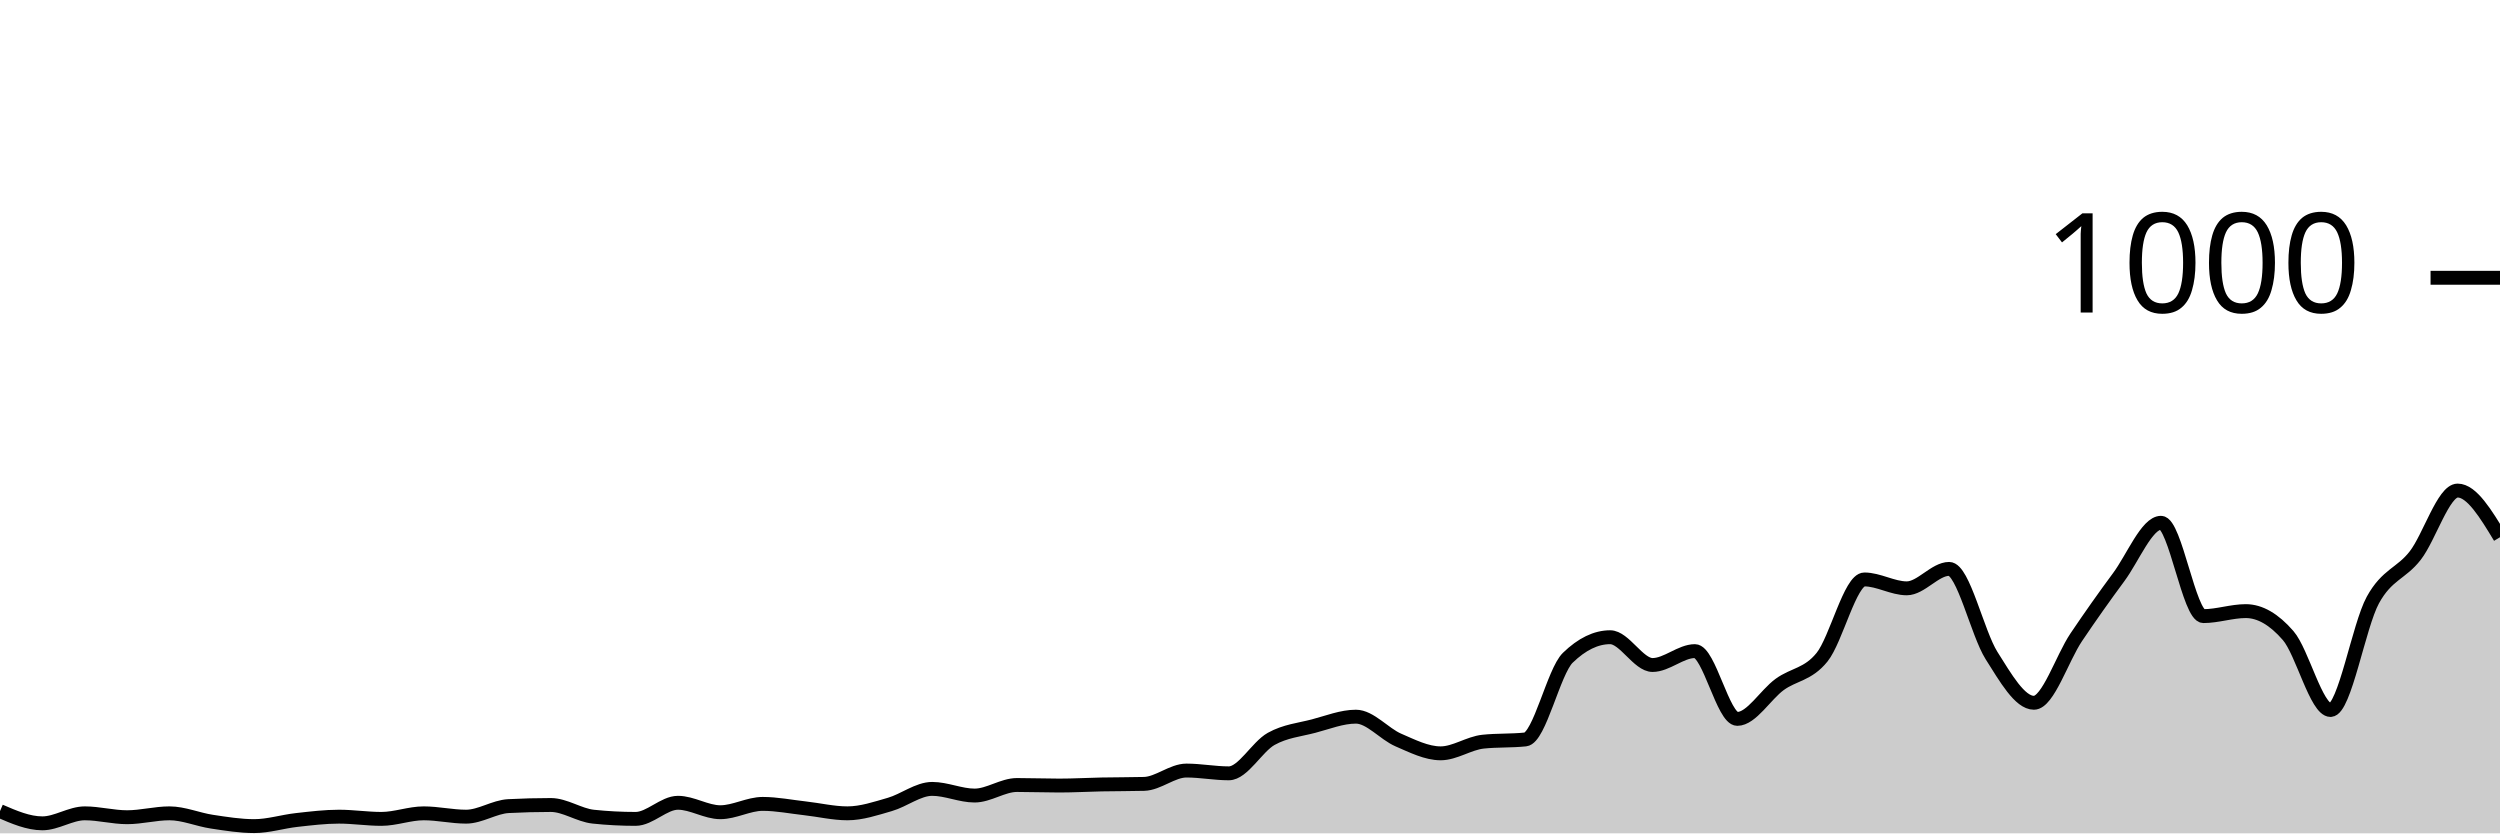
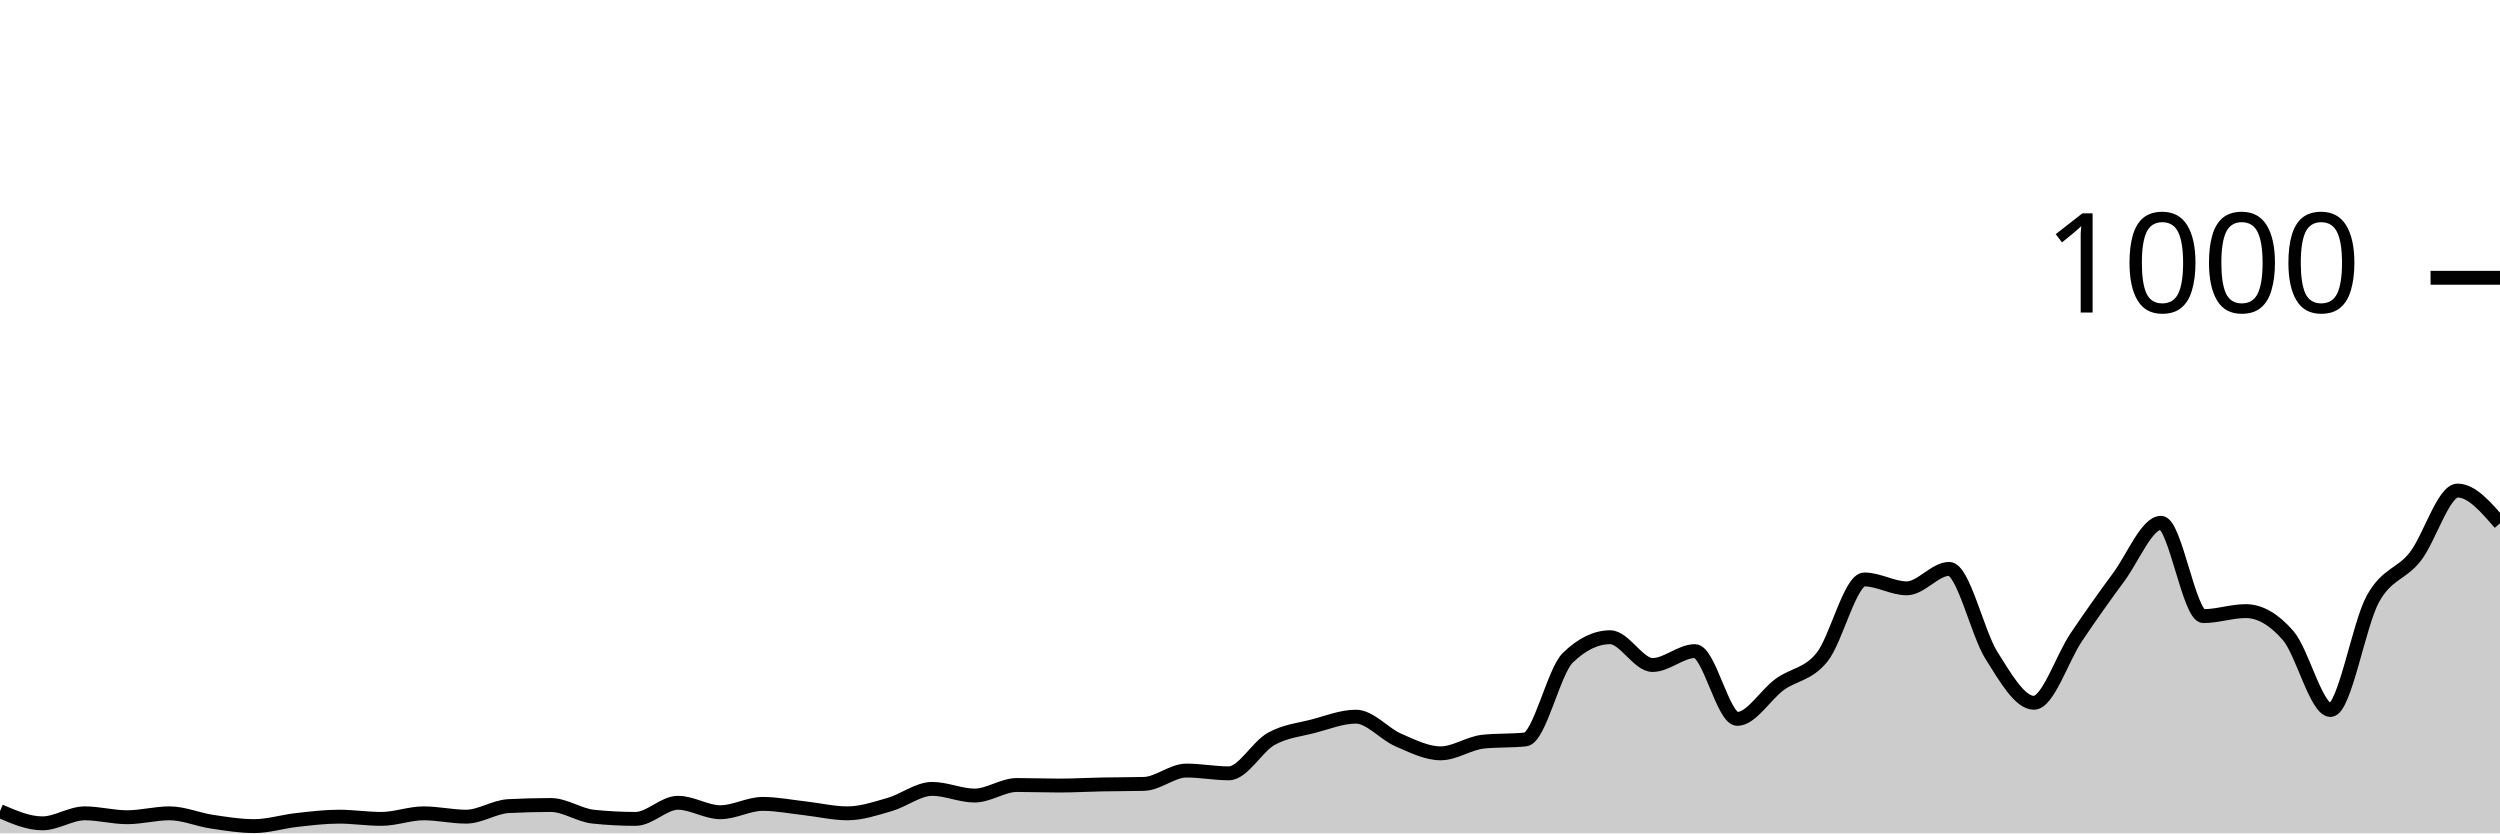
<svg xmlns="http://www.w3.org/2000/svg" viewBox="0 0 180 60">
  <g transform="translate(0,20)">
-     <path class="area" fill="rgba(0, 0, 0, 0.2)" d="M0,38.4C1.017,38.84,2.034,39.28,3.051,39.28C4.068,39.28,5.085,38.56,6.102,38.56C7.119,38.56,8.136,38.84,9.153,38.84C10.169,38.84,11.186,38.56,12.203,38.56C13.22,38.56,14.237,39.007,15.254,39.16C16.271,39.313,17.288,39.48,18.305,39.48C19.322,39.48,20.339,39.153,21.356,39.04C22.373,38.927,23.39,38.8,24.407,38.8C25.424,38.8,26.441,38.96,27.458,38.96C28.475,38.96,29.492,38.56,30.508,38.56C31.525,38.56,32.542,38.8,33.559,38.8C34.576,38.8,35.593,38.093,36.61,38.04C37.627,37.987,38.644,37.96,39.661,37.96C40.678,37.96,41.695,38.693,42.712,38.8C43.729,38.907,44.746,38.96,45.763,38.96C46.78,38.96,47.797,37.8,48.814,37.8C49.831,37.8,50.847,38.48,51.864,38.48C52.881,38.48,53.898,37.88,54.915,37.88C55.932,37.88,56.949,38.087,57.966,38.2C58.983,38.313,60,38.56,61.017,38.56C62.034,38.56,63.051,38.213,64.068,37.92C65.085,37.627,66.102,36.8,67.119,36.8C68.136,36.8,69.153,37.28,70.169,37.28C71.186,37.28,72.203,36.52,73.22,36.52C74.237,36.52,75.254,36.56,76.271,36.56C77.288,36.56,78.305,36.5,79.322,36.48C80.339,36.46,81.356,36.467,82.373,36.44C83.39,36.413,84.407,35.48,85.424,35.48C86.441,35.48,87.458,35.68,88.475,35.68C89.492,35.68,90.508,33.767,91.525,33.2C92.542,32.633,93.559,32.547,94.576,32.28C95.593,32.013,96.61,31.6,97.627,31.6C98.644,31.6,99.661,32.84,100.678,33.28C101.695,33.72,102.712,34.24,103.729,34.24C104.746,34.24,105.763,33.507,106.78,33.4C107.797,33.293,108.814,33.347,109.831,33.24C110.847,33.133,111.864,28.347,112.881,27.36C113.898,26.373,114.915,25.88,115.932,25.88C116.949,25.88,117.966,27.88,118.983,27.88C120,27.88,121.017,26.88,122.034,26.88C123.051,26.88,124.068,31.76,125.085,31.76C126.102,31.76,127.119,30.02,128.136,29.28C129.153,28.54,130.169,28.58,131.186,27.32C132.203,26.06,133.22,21.72,134.237,21.72C135.254,21.72,136.271,22.36,137.288,22.36C138.305,22.36,139.322,20.96,140.339,20.96C141.356,20.96,142.373,25.593,143.39,27.2C144.407,28.807,145.424,30.6,146.441,30.6C147.458,30.6,148.475,27.387,149.492,25.88C150.508,24.373,151.525,22.933,152.542,21.56C153.559,20.187,154.576,17.64,155.593,17.64C156.61,17.64,157.627,24.36,158.644,24.36C159.661,24.36,160.678,24,161.695,24C162.712,24,163.729,24.587,164.746,25.76C165.763,26.933,166.78,31.12,167.797,31.12C168.814,31.12,169.831,25.053,170.847,23.2C171.864,21.347,172.881,21.313,173.898,20C174.915,18.687,175.932,15.32,176.949,15.32C177.966,15.32,178.983,17,180,18.68L180,40C178.983,40,177.966,40,176.949,40C175.932,40,174.915,40,173.898,40C172.881,40,171.864,40,170.847,40C169.831,40,168.814,40,167.797,40C166.78,40,165.763,40,164.746,40C163.729,40,162.712,40,161.695,40C160.678,40,159.661,40,158.644,40C157.627,40,156.61,40,155.593,40C154.576,40,153.559,40,152.542,40C151.525,40,150.508,40,149.492,40C148.475,40,147.458,40,146.441,40C145.424,40,144.407,40,143.39,40C142.373,40,141.356,40,140.339,40C139.322,40,138.305,40,137.288,40C136.271,40,135.254,40,134.237,40C133.22,40,132.203,40,131.186,40C130.169,40,129.153,40,128.136,40C127.119,40,126.102,40,125.085,40C124.068,40,123.051,40,122.034,40C121.017,40,120,40,118.983,40C117.966,40,116.949,40,115.932,40C114.915,40,113.898,40,112.881,40C111.864,40,110.847,40,109.831,40C108.814,40,107.797,40,106.78,40C105.763,40,104.746,40,103.729,40C102.712,40,101.695,40,100.678,40C99.661,40,98.644,40,97.627,40C96.61,40,95.593,40,94.576,40C93.559,40,92.542,40,91.525,40C90.508,40,89.492,40,88.475,40C87.458,40,86.441,40,85.424,40C84.407,40,83.39,40,82.373,40C81.356,40,80.339,40,79.322,40C78.305,40,77.288,40,76.271,40C75.254,40,74.237,40,73.22,40C72.203,40,71.186,40,70.169,40C69.153,40,68.136,40,67.119,40C66.102,40,65.085,40,64.068,40C63.051,40,62.034,40,61.017,40C60,40,58.983,40,57.966,40C56.949,40,55.932,40,54.915,40C53.898,40,52.881,40,51.864,40C50.847,40,49.831,40,48.814,40C47.797,40,46.78,40,45.763,40C44.746,40,43.729,40,42.712,40C41.695,40,40.678,40,39.661,40C38.644,40,37.627,40,36.61,40C35.593,40,34.576,40,33.559,40C32.542,40,31.525,40,30.508,40C29.492,40,28.475,40,27.458,40C26.441,40,25.424,40,24.407,40C23.39,40,22.373,40,21.356,40C20.339,40,19.322,40,18.305,40C17.288,40,16.271,40,15.254,40C14.237,40,13.22,40,12.203,40C11.186,40,10.169,40,9.153,40C8.136,40,7.119,40,6.102,40C5.085,40,4.068,40,3.051,40C2.034,40,1.017,40,0,40Z" />
-     <path class="line" stroke="black" fill="none" d="M0,38.4C1.017,38.84,2.034,39.28,3.051,39.28C4.068,39.28,5.085,38.56,6.102,38.56C7.119,38.56,8.136,38.84,9.153,38.84C10.169,38.84,11.186,38.56,12.203,38.56C13.22,38.56,14.237,39.007,15.254,39.16C16.271,39.313,17.288,39.48,18.305,39.48C19.322,39.48,20.339,39.153,21.356,39.04C22.373,38.927,23.39,38.8,24.407,38.8C25.424,38.8,26.441,38.96,27.458,38.96C28.475,38.96,29.492,38.56,30.508,38.56C31.525,38.56,32.542,38.8,33.559,38.8C34.576,38.8,35.593,38.093,36.61,38.04C37.627,37.987,38.644,37.96,39.661,37.96C40.678,37.96,41.695,38.693,42.712,38.8C43.729,38.907,44.746,38.96,45.763,38.96C46.78,38.96,47.797,37.8,48.814,37.8C49.831,37.8,50.847,38.48,51.864,38.48C52.881,38.48,53.898,37.88,54.915,37.88C55.932,37.88,56.949,38.087,57.966,38.2C58.983,38.313,60,38.56,61.017,38.56C62.034,38.56,63.051,38.213,64.068,37.92C65.085,37.627,66.102,36.8,67.119,36.8C68.136,36.8,69.153,37.28,70.169,37.28C71.186,37.28,72.203,36.52,73.22,36.52C74.237,36.52,75.254,36.56,76.271,36.56C77.288,36.56,78.305,36.5,79.322,36.48C80.339,36.46,81.356,36.467,82.373,36.44C83.39,36.413,84.407,35.48,85.424,35.48C86.441,35.48,87.458,35.68,88.475,35.68C89.492,35.68,90.508,33.767,91.525,33.2C92.542,32.633,93.559,32.547,94.576,32.28C95.593,32.013,96.61,31.6,97.627,31.6C98.644,31.6,99.661,32.84,100.678,33.28C101.695,33.72,102.712,34.24,103.729,34.24C104.746,34.24,105.763,33.507,106.78,33.4C107.797,33.293,108.814,33.347,109.831,33.24C110.847,33.133,111.864,28.347,112.881,27.36C113.898,26.373,114.915,25.88,115.932,25.88C116.949,25.88,117.966,27.88,118.983,27.88C120,27.88,121.017,26.88,122.034,26.88C123.051,26.88,124.068,31.76,125.085,31.76C126.102,31.76,127.119,30.02,128.136,29.28C129.153,28.54,130.169,28.58,131.186,27.32C132.203,26.06,133.22,21.72,134.237,21.72C135.254,21.72,136.271,22.36,137.288,22.36C138.305,22.36,139.322,20.96,140.339,20.96C141.356,20.96,142.373,25.593,143.39,27.2C144.407,28.807,145.424,30.6,146.441,30.6C147.458,30.6,148.475,27.387,149.492,25.88C150.508,24.373,151.525,22.933,152.542,21.56C153.559,20.187,154.576,17.64,155.593,17.64C156.61,17.64,157.627,24.36,158.644,24.36C159.661,24.36,160.678,24,161.695,24C162.712,24,163.729,24.587,164.746,25.76C165.763,26.933,166.78,31.12,167.797,31.12C168.814,31.12,169.831,25.053,170.847,23.2C171.864,21.347,172.881,21.313,173.898,20C174.915,18.687,175.932,15.32,176.949,15.32C177.966,15.32,178.983,17,180,18.68" />
+     <path class="area" fill="rgba(0, 0, 0, 0.2)" d="M0,38.4C1.017,38.84,2.034,39.28,3.051,39.28C4.068,39.28,5.085,38.56,6.102,38.56C7.119,38.56,8.136,38.84,9.153,38.84C10.169,38.84,11.186,38.56,12.203,38.56C13.22,38.56,14.237,39.007,15.254,39.16C16.271,39.313,17.288,39.48,18.305,39.48C19.322,39.48,20.339,39.153,21.356,39.04C22.373,38.927,23.39,38.8,24.407,38.8C25.424,38.8,26.441,38.96,27.458,38.96C28.475,38.96,29.492,38.56,30.508,38.56C31.525,38.56,32.542,38.8,33.559,38.8C34.576,38.8,35.593,38.093,36.61,38.04C37.627,37.987,38.644,37.96,39.661,37.96C40.678,37.96,41.695,38.693,42.712,38.8C43.729,38.907,44.746,38.96,45.763,38.96C46.78,38.96,47.797,37.8,48.814,37.8C49.831,37.8,50.847,38.48,51.864,38.48C52.881,38.48,53.898,37.88,54.915,37.88C55.932,37.88,56.949,38.087,57.966,38.2C58.983,38.313,60,38.56,61.017,38.56C62.034,38.56,63.051,38.213,64.068,37.92C65.085,37.627,66.102,36.8,67.119,36.8C68.136,36.8,69.153,37.28,70.169,37.28C71.186,37.28,72.203,36.52,73.22,36.52C74.237,36.52,75.254,36.56,76.271,36.56C77.288,36.56,78.305,36.5,79.322,36.48C80.339,36.46,81.356,36.467,82.373,36.44C83.39,36.413,84.407,35.48,85.424,35.48C86.441,35.48,87.458,35.68,88.475,35.68C89.492,35.68,90.508,33.767,91.525,33.2C92.542,32.633,93.559,32.547,94.576,32.28C95.593,32.013,96.61,31.6,97.627,31.6C98.644,31.6,99.661,32.84,100.678,33.28C101.695,33.72,102.712,34.24,103.729,34.24C104.746,34.24,105.763,33.507,106.78,33.4C107.797,33.293,108.814,33.347,109.831,33.24C110.847,33.133,111.864,28.347,112.881,27.36C113.898,26.373,114.915,25.88,115.932,25.88C116.949,25.88,117.966,27.88,118.983,27.88C120,27.88,121.017,26.88,122.034,26.88C123.051,26.88,124.068,31.76,125.085,31.76C126.102,31.76,127.119,30.02,128.136,29.28C129.153,28.54,130.169,28.58,131.186,27.32C132.203,26.06,133.22,21.72,134.237,21.72C135.254,21.72,136.271,22.36,137.288,22.36C138.305,22.36,139.322,20.96,140.339,20.96C141.356,20.96,142.373,25.593,143.39,27.2C144.407,28.807,145.424,30.6,146.441,30.6C147.458,30.6,148.475,27.387,149.492,25.88C150.508,24.373,151.525,22.933,152.542,21.56C153.559,20.187,154.576,17.64,155.593,17.64C156.61,17.64,157.627,24.36,158.644,24.36C159.661,24.36,160.678,24,161.695,24C162.712,24,163.729,24.587,164.746,25.76C165.763,26.933,166.78,31.12,167.797,31.12C168.814,31.12,169.831,24.96,170.847,23.12C171.864,21.28,172.881,21.38,173.898,20.08C174.915,18.78,175.932,15.32,176.949,15.32C177.966,15.32,178.983,16.5,180,17.68L180,40C178.983,40,177.966,40,176.949,40C175.932,40,174.915,40,173.898,40C172.881,40,171.864,40,170.847,40C169.831,40,168.814,40,167.797,40C166.78,40,165.763,40,164.746,40C163.729,40,162.712,40,161.695,40C160.678,40,159.661,40,158.644,40C157.627,40,156.61,40,155.593,40C154.576,40,153.559,40,152.542,40C151.525,40,150.508,40,149.492,40C148.475,40,147.458,40,146.441,40C145.424,40,144.407,40,143.39,40C142.373,40,141.356,40,140.339,40C139.322,40,138.305,40,137.288,40C136.271,40,135.254,40,134.237,40C133.22,40,132.203,40,131.186,40C130.169,40,129.153,40,128.136,40C127.119,40,126.102,40,125.085,40C124.068,40,123.051,40,122.034,40C121.017,40,120,40,118.983,40C117.966,40,116.949,40,115.932,40C114.915,40,113.898,40,112.881,40C111.864,40,110.847,40,109.831,40C108.814,40,107.797,40,106.78,40C105.763,40,104.746,40,103.729,40C102.712,40,101.695,40,100.678,40C99.661,40,98.644,40,97.627,40C96.61,40,95.593,40,94.576,40C93.559,40,92.542,40,91.525,40C90.508,40,89.492,40,88.475,40C87.458,40,86.441,40,85.424,40C84.407,40,83.39,40,82.373,40C81.356,40,80.339,40,79.322,40C78.305,40,77.288,40,76.271,40C75.254,40,74.237,40,73.22,40C72.203,40,71.186,40,70.169,40C69.153,40,68.136,40,67.119,40C66.102,40,65.085,40,64.068,40C63.051,40,62.034,40,61.017,40C60,40,58.983,40,57.966,40C56.949,40,55.932,40,54.915,40C53.898,40,52.881,40,51.864,40C50.847,40,49.831,40,48.814,40C47.797,40,46.78,40,45.763,40C44.746,40,43.729,40,42.712,40C41.695,40,40.678,40,39.661,40C38.644,40,37.627,40,36.61,40C35.593,40,34.576,40,33.559,40C32.542,40,31.525,40,30.508,40C29.492,40,28.475,40,27.458,40C26.441,40,25.424,40,24.407,40C23.39,40,22.373,40,21.356,40C20.339,40,19.322,40,18.305,40C17.288,40,16.271,40,15.254,40C14.237,40,13.22,40,12.203,40C11.186,40,10.169,40,9.153,40C8.136,40,7.119,40,6.102,40C5.085,40,4.068,40,3.051,40C2.034,40,1.017,40,0,40Z" />
+     <path class="line" stroke="black" fill="none" d="M0,38.4C1.017,38.84,2.034,39.28,3.051,39.28C4.068,39.28,5.085,38.56,6.102,38.56C7.119,38.56,8.136,38.84,9.153,38.84C10.169,38.84,11.186,38.56,12.203,38.56C13.22,38.56,14.237,39.007,15.254,39.16C16.271,39.313,17.288,39.48,18.305,39.48C19.322,39.48,20.339,39.153,21.356,39.04C22.373,38.927,23.39,38.8,24.407,38.8C25.424,38.8,26.441,38.96,27.458,38.96C28.475,38.96,29.492,38.56,30.508,38.56C31.525,38.56,32.542,38.8,33.559,38.8C34.576,38.8,35.593,38.093,36.61,38.04C37.627,37.987,38.644,37.96,39.661,37.96C40.678,37.96,41.695,38.693,42.712,38.8C43.729,38.907,44.746,38.96,45.763,38.96C46.78,38.96,47.797,37.8,48.814,37.8C49.831,37.8,50.847,38.48,51.864,38.48C52.881,38.48,53.898,37.88,54.915,37.88C55.932,37.88,56.949,38.087,57.966,38.2C58.983,38.313,60,38.56,61.017,38.56C62.034,38.56,63.051,38.213,64.068,37.92C65.085,37.627,66.102,36.8,67.119,36.8C68.136,36.8,69.153,37.28,70.169,37.28C71.186,37.28,72.203,36.52,73.22,36.52C74.237,36.52,75.254,36.56,76.271,36.56C77.288,36.56,78.305,36.5,79.322,36.48C80.339,36.46,81.356,36.467,82.373,36.44C83.39,36.413,84.407,35.48,85.424,35.48C86.441,35.48,87.458,35.68,88.475,35.68C89.492,35.68,90.508,33.767,91.525,33.2C92.542,32.633,93.559,32.547,94.576,32.28C95.593,32.013,96.61,31.6,97.627,31.6C98.644,31.6,99.661,32.84,100.678,33.28C101.695,33.72,102.712,34.24,103.729,34.24C104.746,34.24,105.763,33.507,106.78,33.4C107.797,33.293,108.814,33.347,109.831,33.24C110.847,33.133,111.864,28.347,112.881,27.36C113.898,26.373,114.915,25.88,115.932,25.88C116.949,25.88,117.966,27.88,118.983,27.88C120,27.88,121.017,26.88,122.034,26.88C123.051,26.88,124.068,31.76,125.085,31.76C126.102,31.76,127.119,30.02,128.136,29.28C129.153,28.54,130.169,28.58,131.186,27.32C132.203,26.06,133.22,21.72,134.237,21.72C135.254,21.72,136.271,22.36,137.288,22.36C138.305,22.36,139.322,20.96,140.339,20.96C141.356,20.96,142.373,25.593,143.39,27.2C144.407,28.807,145.424,30.6,146.441,30.6C147.458,30.6,148.475,27.387,149.492,25.88C150.508,24.373,151.525,22.933,152.542,21.56C153.559,20.187,154.576,17.64,155.593,17.64C156.61,17.64,157.627,24.36,158.644,24.36C159.661,24.36,160.678,24,161.695,24C162.712,24,163.729,24.587,164.746,25.76C165.763,26.933,166.78,31.12,167.797,31.12C168.814,31.12,169.831,24.96,170.847,23.12C171.864,21.28,172.881,21.38,173.898,20.08C174.915,18.78,175.932,15.32,176.949,15.32C177.966,15.32,178.983,16.5,180,17.68" />
    <path class="axis-ceiling" stroke-width="1" stroke="black" fill="none" d="M175,0L180,0" />
    <text class="axis-ceiling-label" font-family="sans-serif" text-anchor="end" font-size="10px" x="170" y="2.5">1000</text>
  </g>
</svg>
